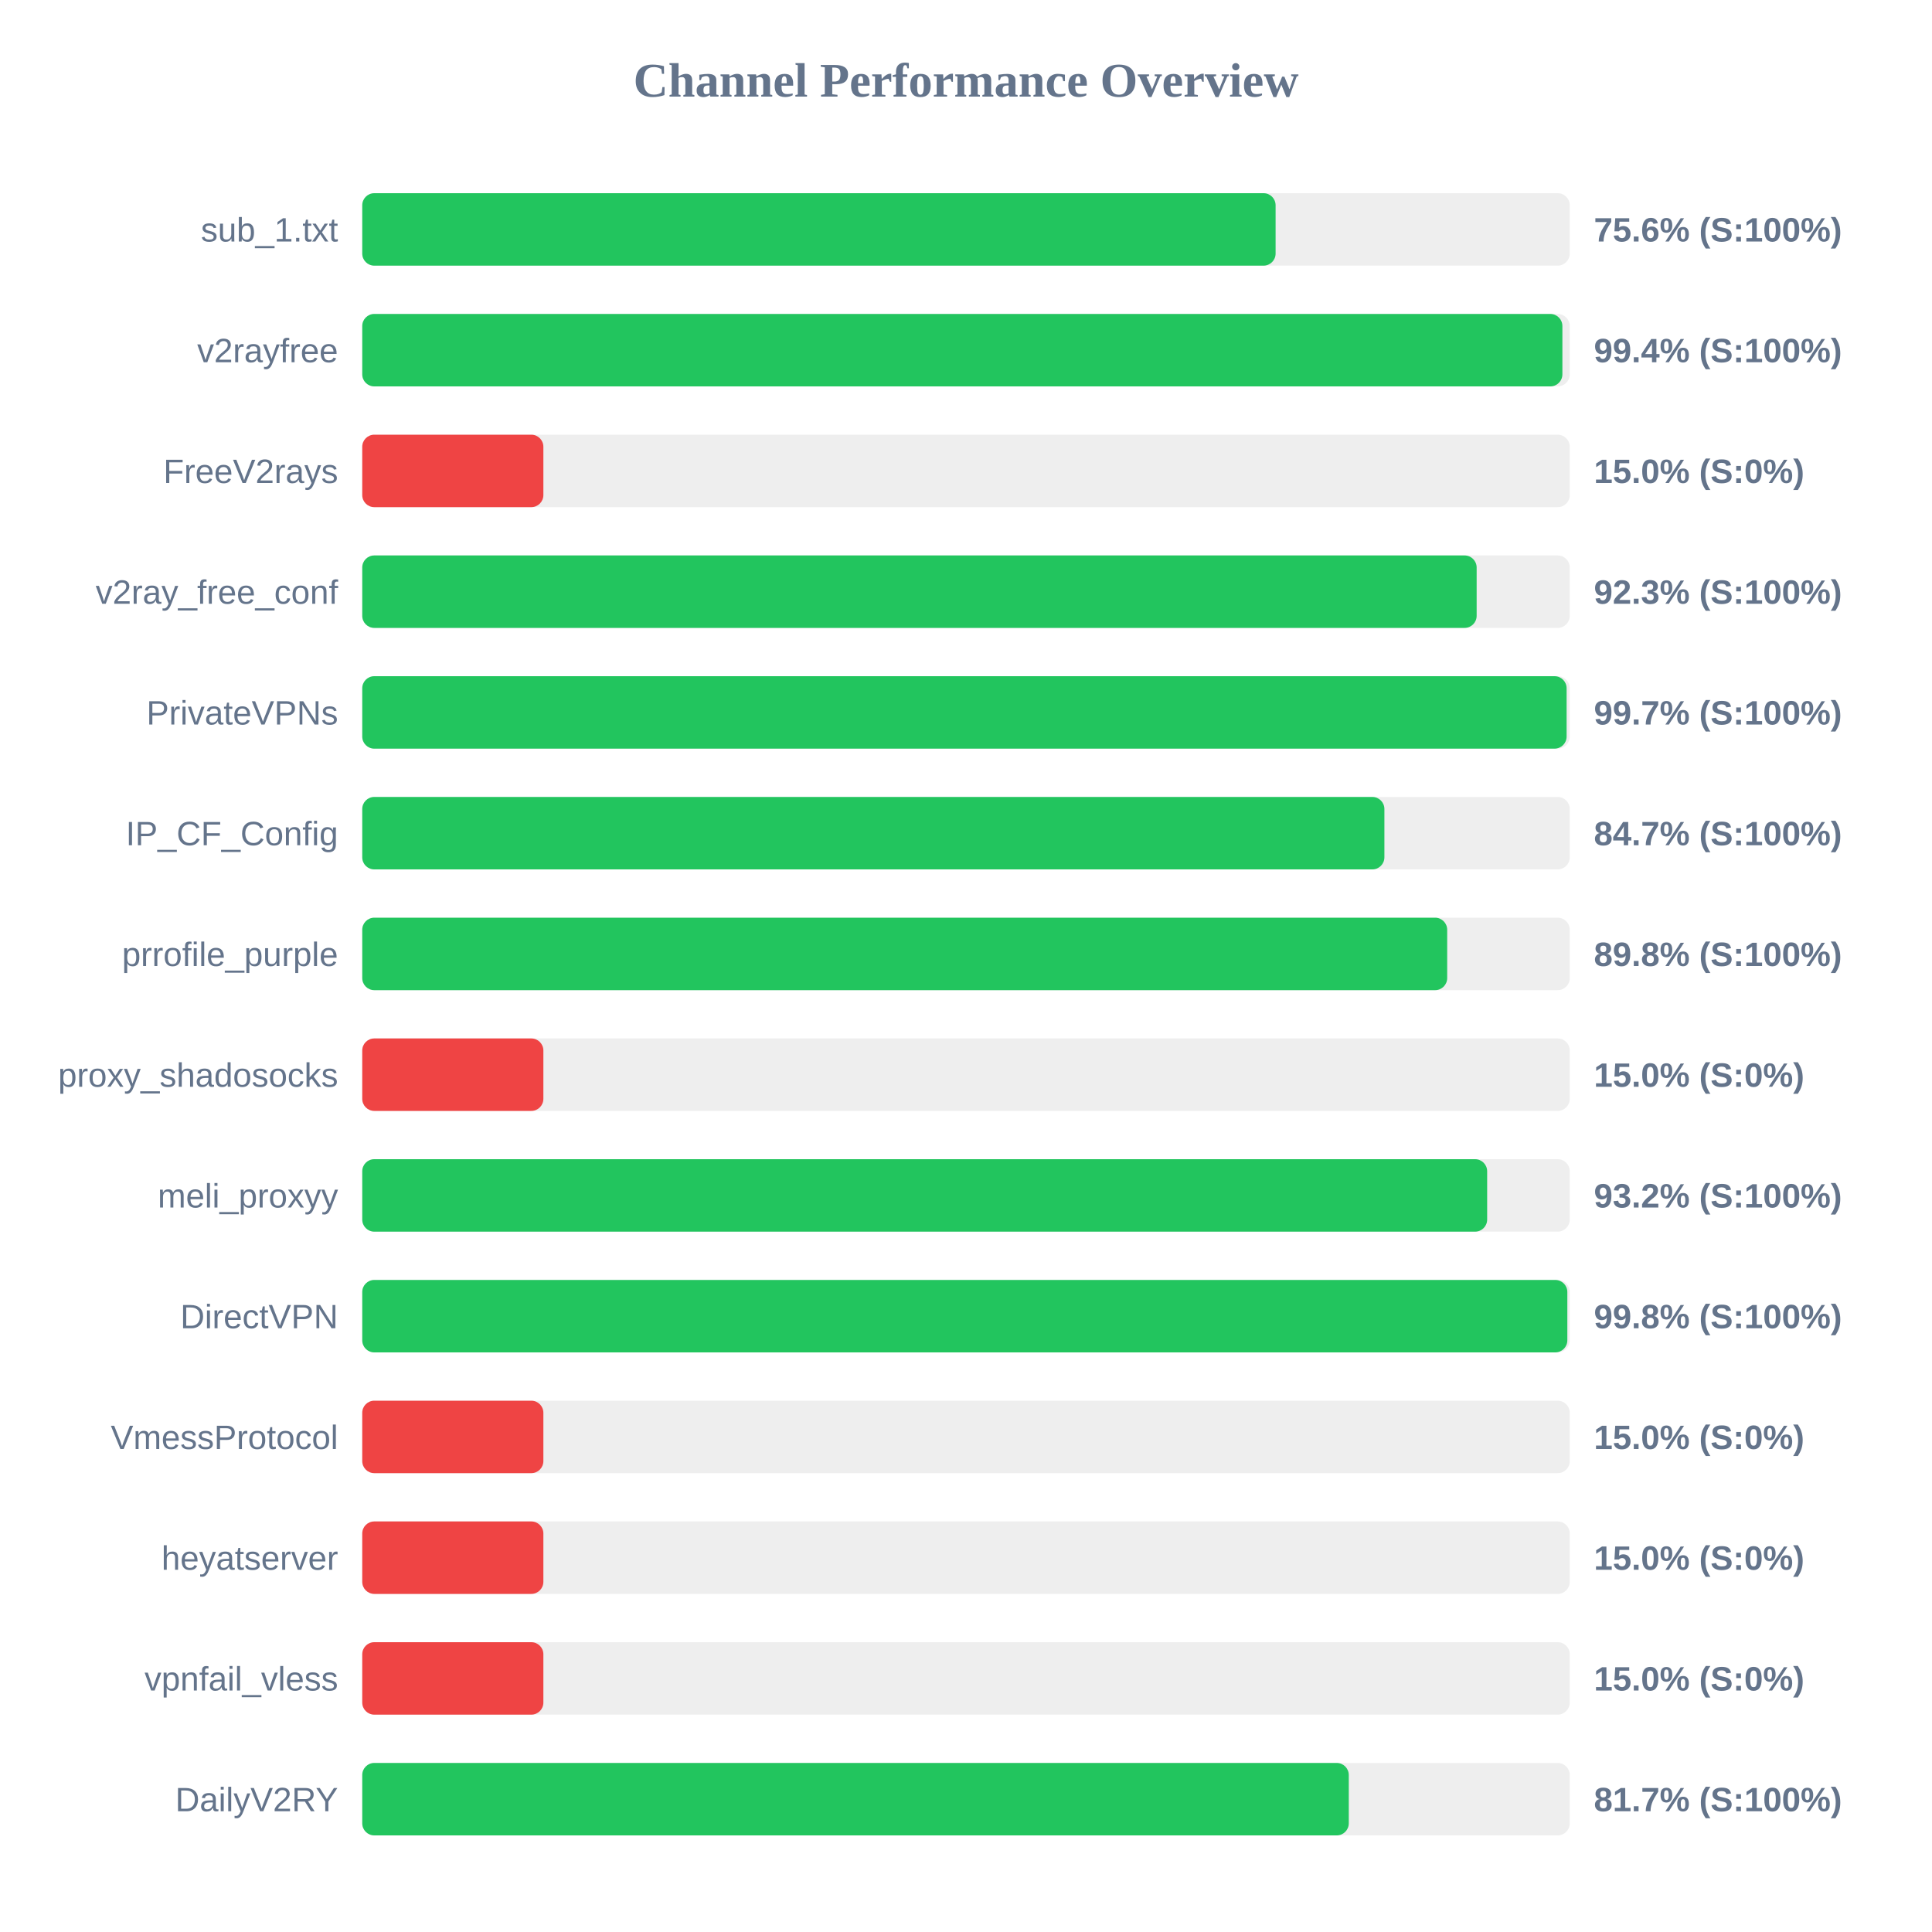
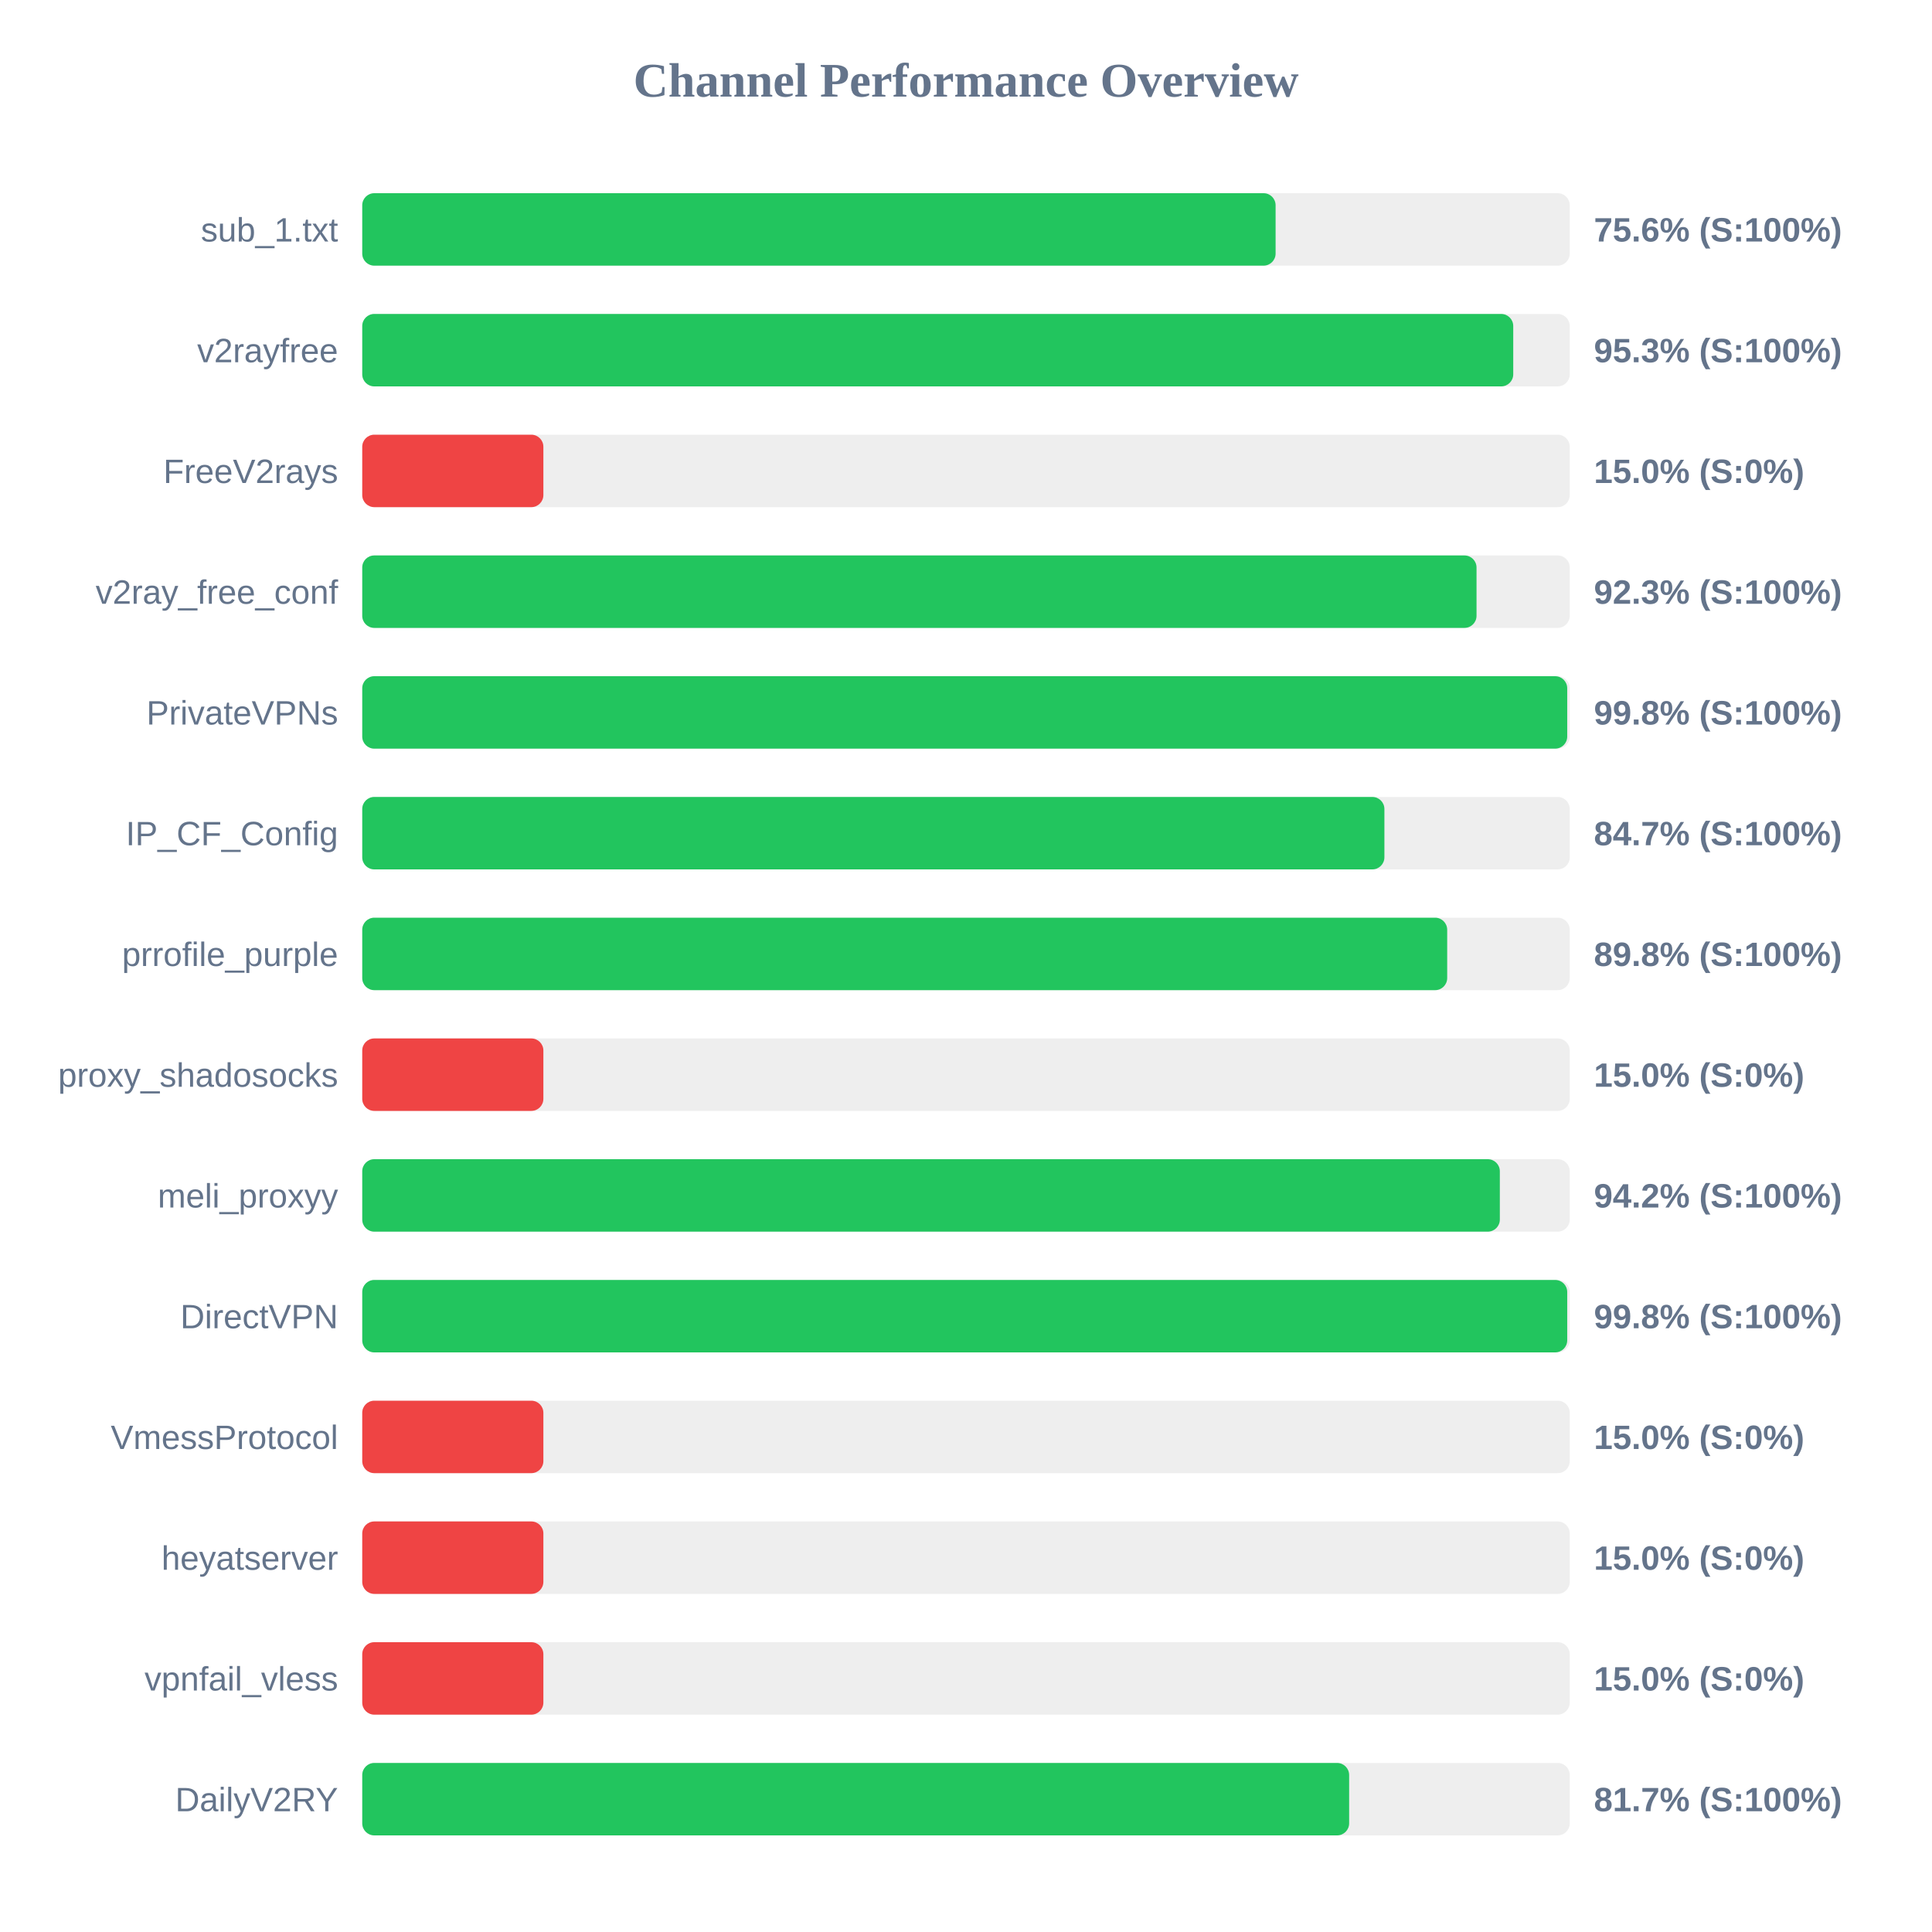
<svg xmlns="http://www.w3.org/2000/svg" width="800" height="800" version="1.1">
  <style>
        .row { font: 14px Arial; fill: #64748b; }
        .score { font: bold 14px Arial; fill: #64748b; }
    </style>
  <text x="400" y="40" text-anchor="middle" font-size="20px" font-weight="bold" fill="#64748b">Channel Performance Overview</text>
  <rect x="150" y="80" width="500" height="30" fill="#eee" rx="5" />
  <rect x="150" y="80" width="378.2" height="30" fill="#22c55e" rx="5" />
  <text x="140" y="100" text-anchor="end" class="row">sub_1.txt</text>
  <text x="660" y="100" text-anchor="start" class="score">75.6% (S:100%)</text>
  <rect x="150" y="130" width="500" height="30" fill="#eee" rx="5" />
-   <rect x="150" y="130" width="496.95" height="30" fill="#22c55e" rx="5" />
+   <rect x="150" y="130" width="476.6" height="30" fill="#22c55e" rx="5" />
  <text x="140" y="150" text-anchor="end" class="row">v2rayfree</text>
-   <text x="660" y="150" text-anchor="start" class="score">99.4% (S:100%)</text>
+   <text x="660" y="150" text-anchor="start" class="score">95.3% (S:100%)</text>
  <rect x="150" y="180" width="500" height="30" fill="#eee" rx="5" />
  <rect x="150" y="180" width="75.0" height="30" fill="#ef4444" rx="5" />
  <text x="140" y="200" text-anchor="end" class="row">FreeV2rays</text>
  <text x="660" y="200" text-anchor="start" class="score">15.0% (S:0%)</text>
  <rect x="150" y="230" width="500" height="30" fill="#eee" rx="5" />
-   <rect x="150" y="230" width="461.45" height="30" fill="#22c55e" rx="5" />
+   <rect x="150" y="230" width="461.4" height="30" fill="#22c55e" rx="5" />
  <text x="140" y="250" text-anchor="end" class="row">v2ray_free_conf</text>
  <text x="660" y="250" text-anchor="start" class="score">92.3% (S:100%)</text>
  <rect x="150" y="280" width="500" height="30" fill="#eee" rx="5" />
-   <rect x="150" y="280" width="498.7" height="30" fill="#22c55e" rx="5" />
+   <rect x="150" y="280" width="498.95" height="30" fill="#22c55e" rx="5" />
  <text x="140" y="300" text-anchor="end" class="row">PrivateVPNs</text>
-   <text x="660" y="300" text-anchor="start" class="score">99.7% (S:100%)</text>
+   <text x="660" y="300" text-anchor="start" class="score">99.8% (S:100%)</text>
  <rect x="150" y="330" width="500" height="30" fill="#eee" rx="5" />
  <rect x="150" y="330" width="423.25" height="30" fill="#22c55e" rx="5" />
  <text x="140" y="350" text-anchor="end" class="row">IP_CF_Config</text>
  <text x="660" y="350" text-anchor="start" class="score">84.7% (S:100%)</text>
  <rect x="150" y="380" width="500" height="30" fill="#eee" rx="5" />
  <rect x="150" y="380" width="449.25" height="30" fill="#22c55e" rx="5" />
  <text x="140" y="400" text-anchor="end" class="row">prrofile_purple</text>
  <text x="660" y="400" text-anchor="start" class="score">89.8% (S:100%)</text>
  <rect x="150" y="430" width="500" height="30" fill="#eee" rx="5" />
  <rect x="150" y="430" width="75.0" height="30" fill="#ef4444" rx="5" />
  <text x="140" y="450" text-anchor="end" class="row">proxy_shadosocks</text>
  <text x="660" y="450" text-anchor="start" class="score">15.0% (S:0%)</text>
  <rect x="150" y="480" width="500" height="30" fill="#eee" rx="5" />
-   <rect x="150" y="480" width="465.8" height="30" fill="#22c55e" rx="5" />
+   <rect x="150" y="480" width="471.05" height="30" fill="#22c55e" rx="5" />
  <text x="140" y="500" text-anchor="end" class="row">meli_proxyy</text>
-   <text x="660" y="500" text-anchor="start" class="score">93.2% (S:100%)</text>
+   <text x="660" y="500" text-anchor="start" class="score">94.2% (S:100%)</text>
  <rect x="150" y="530" width="500" height="30" fill="#eee" rx="5" />
-   <rect x="150" y="530" width="499.0" height="30" fill="#22c55e" rx="5" />
+   <rect x="150" y="530" width="498.95" height="30" fill="#22c55e" rx="5" />
  <text x="140" y="550" text-anchor="end" class="row">DirectVPN</text>
  <text x="660" y="550" text-anchor="start" class="score">99.8% (S:100%)</text>
  <rect x="150" y="580" width="500" height="30" fill="#eee" rx="5" />
  <rect x="150" y="580" width="75.0" height="30" fill="#ef4444" rx="5" />
  <text x="140" y="600" text-anchor="end" class="row">VmessProtocol</text>
  <text x="660" y="600" text-anchor="start" class="score">15.0% (S:0%)</text>
  <rect x="150" y="630" width="500" height="30" fill="#eee" rx="5" />
  <rect x="150" y="630" width="75.0" height="30" fill="#ef4444" rx="5" />
  <text x="140" y="650" text-anchor="end" class="row">heyatserver</text>
  <text x="660" y="650" text-anchor="start" class="score">15.0% (S:0%)</text>
  <rect x="150" y="680" width="500" height="30" fill="#eee" rx="5" />
  <rect x="150" y="680" width="75.0" height="30" fill="#ef4444" rx="5" />
  <text x="140" y="700" text-anchor="end" class="row">vpnfail_vless</text>
  <text x="660" y="700" text-anchor="start" class="score">15.0% (S:0%)</text>
  <rect x="150" y="730" width="500" height="30" fill="#eee" rx="5" />
-   <rect x="150" y="730" width="408.5" height="30" fill="#22c55e" rx="5" />
+   <rect x="150" y="730" width="408.65" height="30" fill="#22c55e" rx="5" />
  <text x="140" y="750" text-anchor="end" class="row">DailyV2RY</text>
  <text x="660" y="750" text-anchor="start" class="score">81.7% (S:100%)</text>
</svg>
